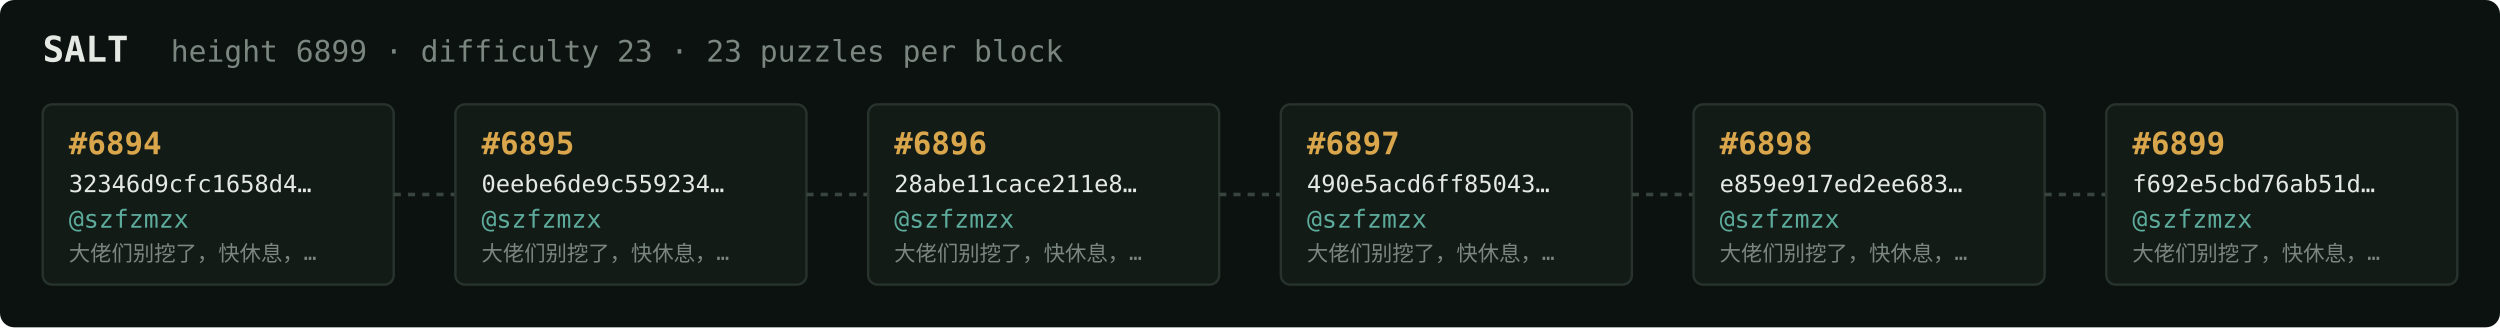
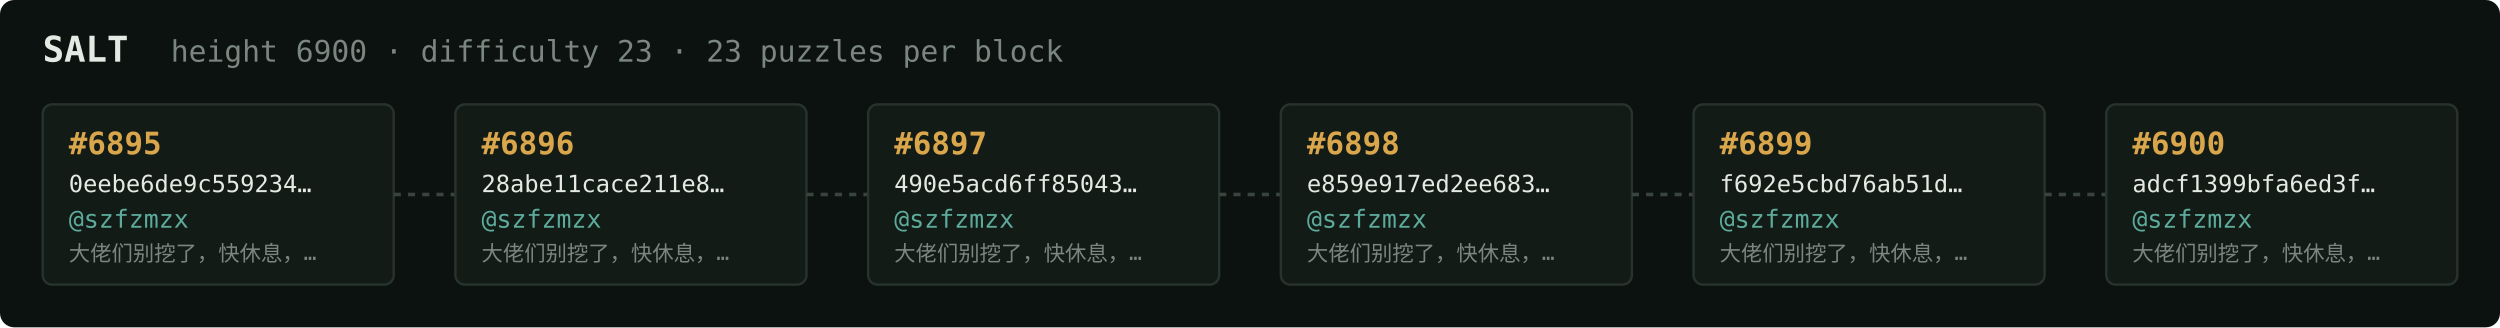
<svg xmlns="http://www.w3.org/2000/svg" width="1054" height="138" viewBox="0 0 1054 138" font-family="ui-monospace,SFMono-Regular,Menlo,monospace">
  <rect fill="#0c1210" width="1054" height="138" rx="6" />
  <text x="18" y="26" fill="#e5e9e3" font-size="15" font-weight="700">SALT</text>
-   <text x="72" y="26" fill="#7a867f" font-size="12.5">height 6899 · difficulty 23 · 23 puzzles per block</text>
+   <text x="72" y="26" fill="#7a867f" font-size="12.5">height 6900 · difficulty 23 · 23 puzzles per block</text>
  <rect x="18" y="44" width="148" height="76" rx="4" fill="#131b17" stroke="#28332e" stroke-width="1" />
-   <text x="29" y="65" fill="#d9a64c" font-size="13" font-weight="700">#6894</text>
-   <text x="29" y="81" fill="#e5e9e3" font-size="10">32346d9cfc1658d4…</text>
+   <text x="29" y="65" fill="#d9a64c" font-size="13" font-weight="700">#6895</text>
+   <text x="29" y="81" fill="#e5e9e3" font-size="10">0eebe6de9c559234…</text>
  <text x="29" y="96" fill="#5cab9b" font-size="10.5">@szfzmzx</text>
  <text x="29" y="110" fill="#7a867f" font-size="9">大佬们别挖了，快休息，…</text>
  <line x1="166" y1="82.0" x2="192" y2="82.0" stroke="#38443e" stroke-width="1.5" stroke-dasharray="3 3" />
  <rect x="192" y="44" width="148" height="76" rx="4" fill="#131b17" stroke="#28332e" stroke-width="1" />
-   <text x="203" y="65" fill="#d9a64c" font-size="13" font-weight="700">#6895</text>
-   <text x="203" y="81" fill="#e5e9e3" font-size="10">0eebe6de9c559234…</text>
+   <text x="203" y="65" fill="#d9a64c" font-size="13" font-weight="700">#6896</text>
+   <text x="203" y="81" fill="#e5e9e3" font-size="10">28abe11cace211e8…</text>
  <text x="203" y="96" fill="#5cab9b" font-size="10.5">@szfzmzx</text>
  <text x="203" y="110" fill="#7a867f" font-size="9">大佬们别挖了，快休息，…</text>
  <line x1="340" y1="82.0" x2="366" y2="82.0" stroke="#38443e" stroke-width="1.5" stroke-dasharray="3 3" />
  <rect x="366" y="44" width="148" height="76" rx="4" fill="#131b17" stroke="#28332e" stroke-width="1" />
-   <text x="377" y="65" fill="#d9a64c" font-size="13" font-weight="700">#6896</text>
-   <text x="377" y="81" fill="#e5e9e3" font-size="10">28abe11cace211e8…</text>
+   <text x="377" y="65" fill="#d9a64c" font-size="13" font-weight="700">#6897</text>
+   <text x="377" y="81" fill="#e5e9e3" font-size="10">490e5acd6ff85043…</text>
  <text x="377" y="96" fill="#5cab9b" font-size="10.5">@szfzmzx</text>
  <text x="377" y="110" fill="#7a867f" font-size="9">大佬们别挖了，快休息，…</text>
  <line x1="514" y1="82.0" x2="540" y2="82.0" stroke="#38443e" stroke-width="1.5" stroke-dasharray="3 3" />
  <rect x="540" y="44" width="148" height="76" rx="4" fill="#131b17" stroke="#28332e" stroke-width="1" />
-   <text x="551" y="65" fill="#d9a64c" font-size="13" font-weight="700">#6897</text>
-   <text x="551" y="81" fill="#e5e9e3" font-size="10">490e5acd6ff85043…</text>
+   <text x="551" y="65" fill="#d9a64c" font-size="13" font-weight="700">#6898</text>
+   <text x="551" y="81" fill="#e5e9e3" font-size="10">e859e917ed2ee683…</text>
  <text x="551" y="96" fill="#5cab9b" font-size="10.5">@szfzmzx</text>
  <text x="551" y="110" fill="#7a867f" font-size="9">大佬们别挖了，快休息，…</text>
  <line x1="688" y1="82.0" x2="714" y2="82.0" stroke="#38443e" stroke-width="1.5" stroke-dasharray="3 3" />
  <rect x="714" y="44" width="148" height="76" rx="4" fill="#131b17" stroke="#28332e" stroke-width="1" />
-   <text x="725" y="65" fill="#d9a64c" font-size="13" font-weight="700">#6898</text>
-   <text x="725" y="81" fill="#e5e9e3" font-size="10">e859e917ed2ee683…</text>
+   <text x="725" y="65" fill="#d9a64c" font-size="13" font-weight="700">#6899</text>
+   <text x="725" y="81" fill="#e5e9e3" font-size="10">f692e5cbd76ab51d…</text>
  <text x="725" y="96" fill="#5cab9b" font-size="10.5">@szfzmzx</text>
  <text x="725" y="110" fill="#7a867f" font-size="9">大佬们别挖了，快休息，…</text>
  <line x1="862" y1="82.0" x2="888" y2="82.0" stroke="#38443e" stroke-width="1.5" stroke-dasharray="3 3" />
  <rect x="888" y="44" width="148" height="76" rx="4" fill="#131b17" stroke="#28332e" stroke-width="1" />
-   <text x="899" y="65" fill="#d9a64c" font-size="13" font-weight="700">#6899</text>
-   <text x="899" y="81" fill="#e5e9e3" font-size="10">f692e5cbd76ab51d…</text>
+   <text x="899" y="65" fill="#d9a64c" font-size="13" font-weight="700">#6900</text>
+   <text x="899" y="81" fill="#e5e9e3" font-size="10">adcf1399bfa6ed3f…</text>
  <text x="899" y="96" fill="#5cab9b" font-size="10.5">@szfzmzx</text>
  <text x="899" y="110" fill="#7a867f" font-size="9">大佬们别挖了，快休息，…</text>
</svg>
